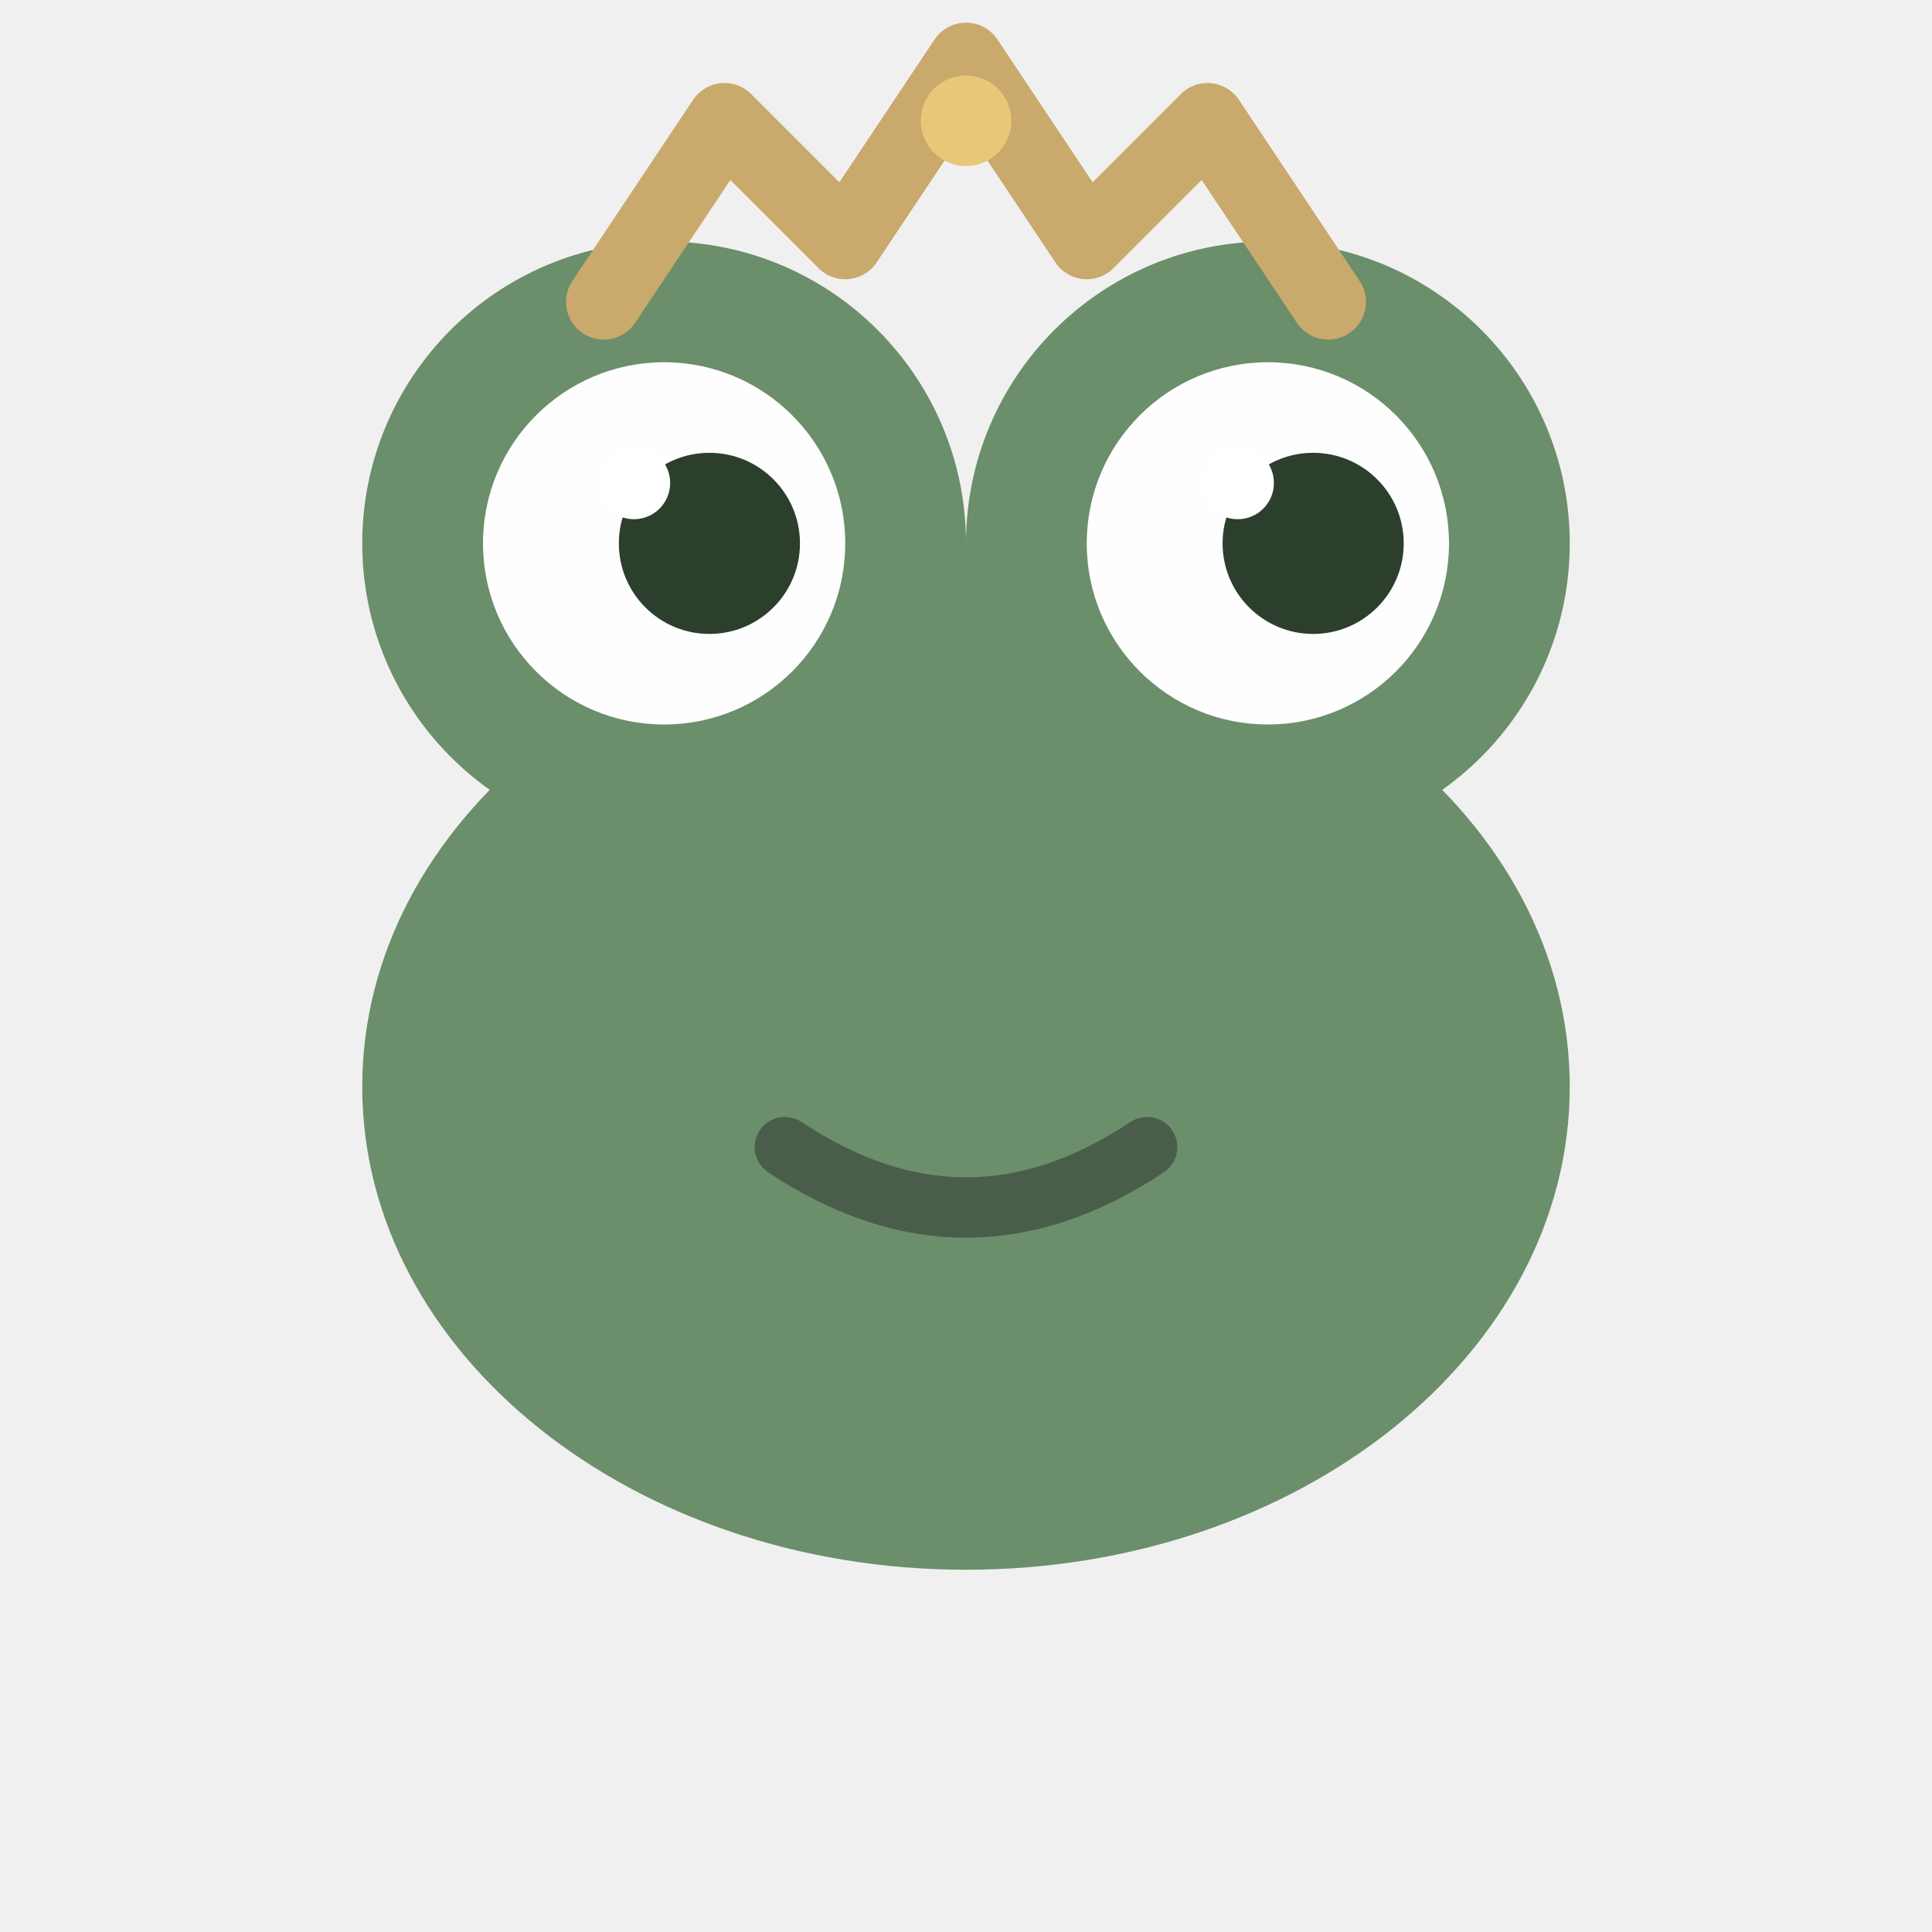
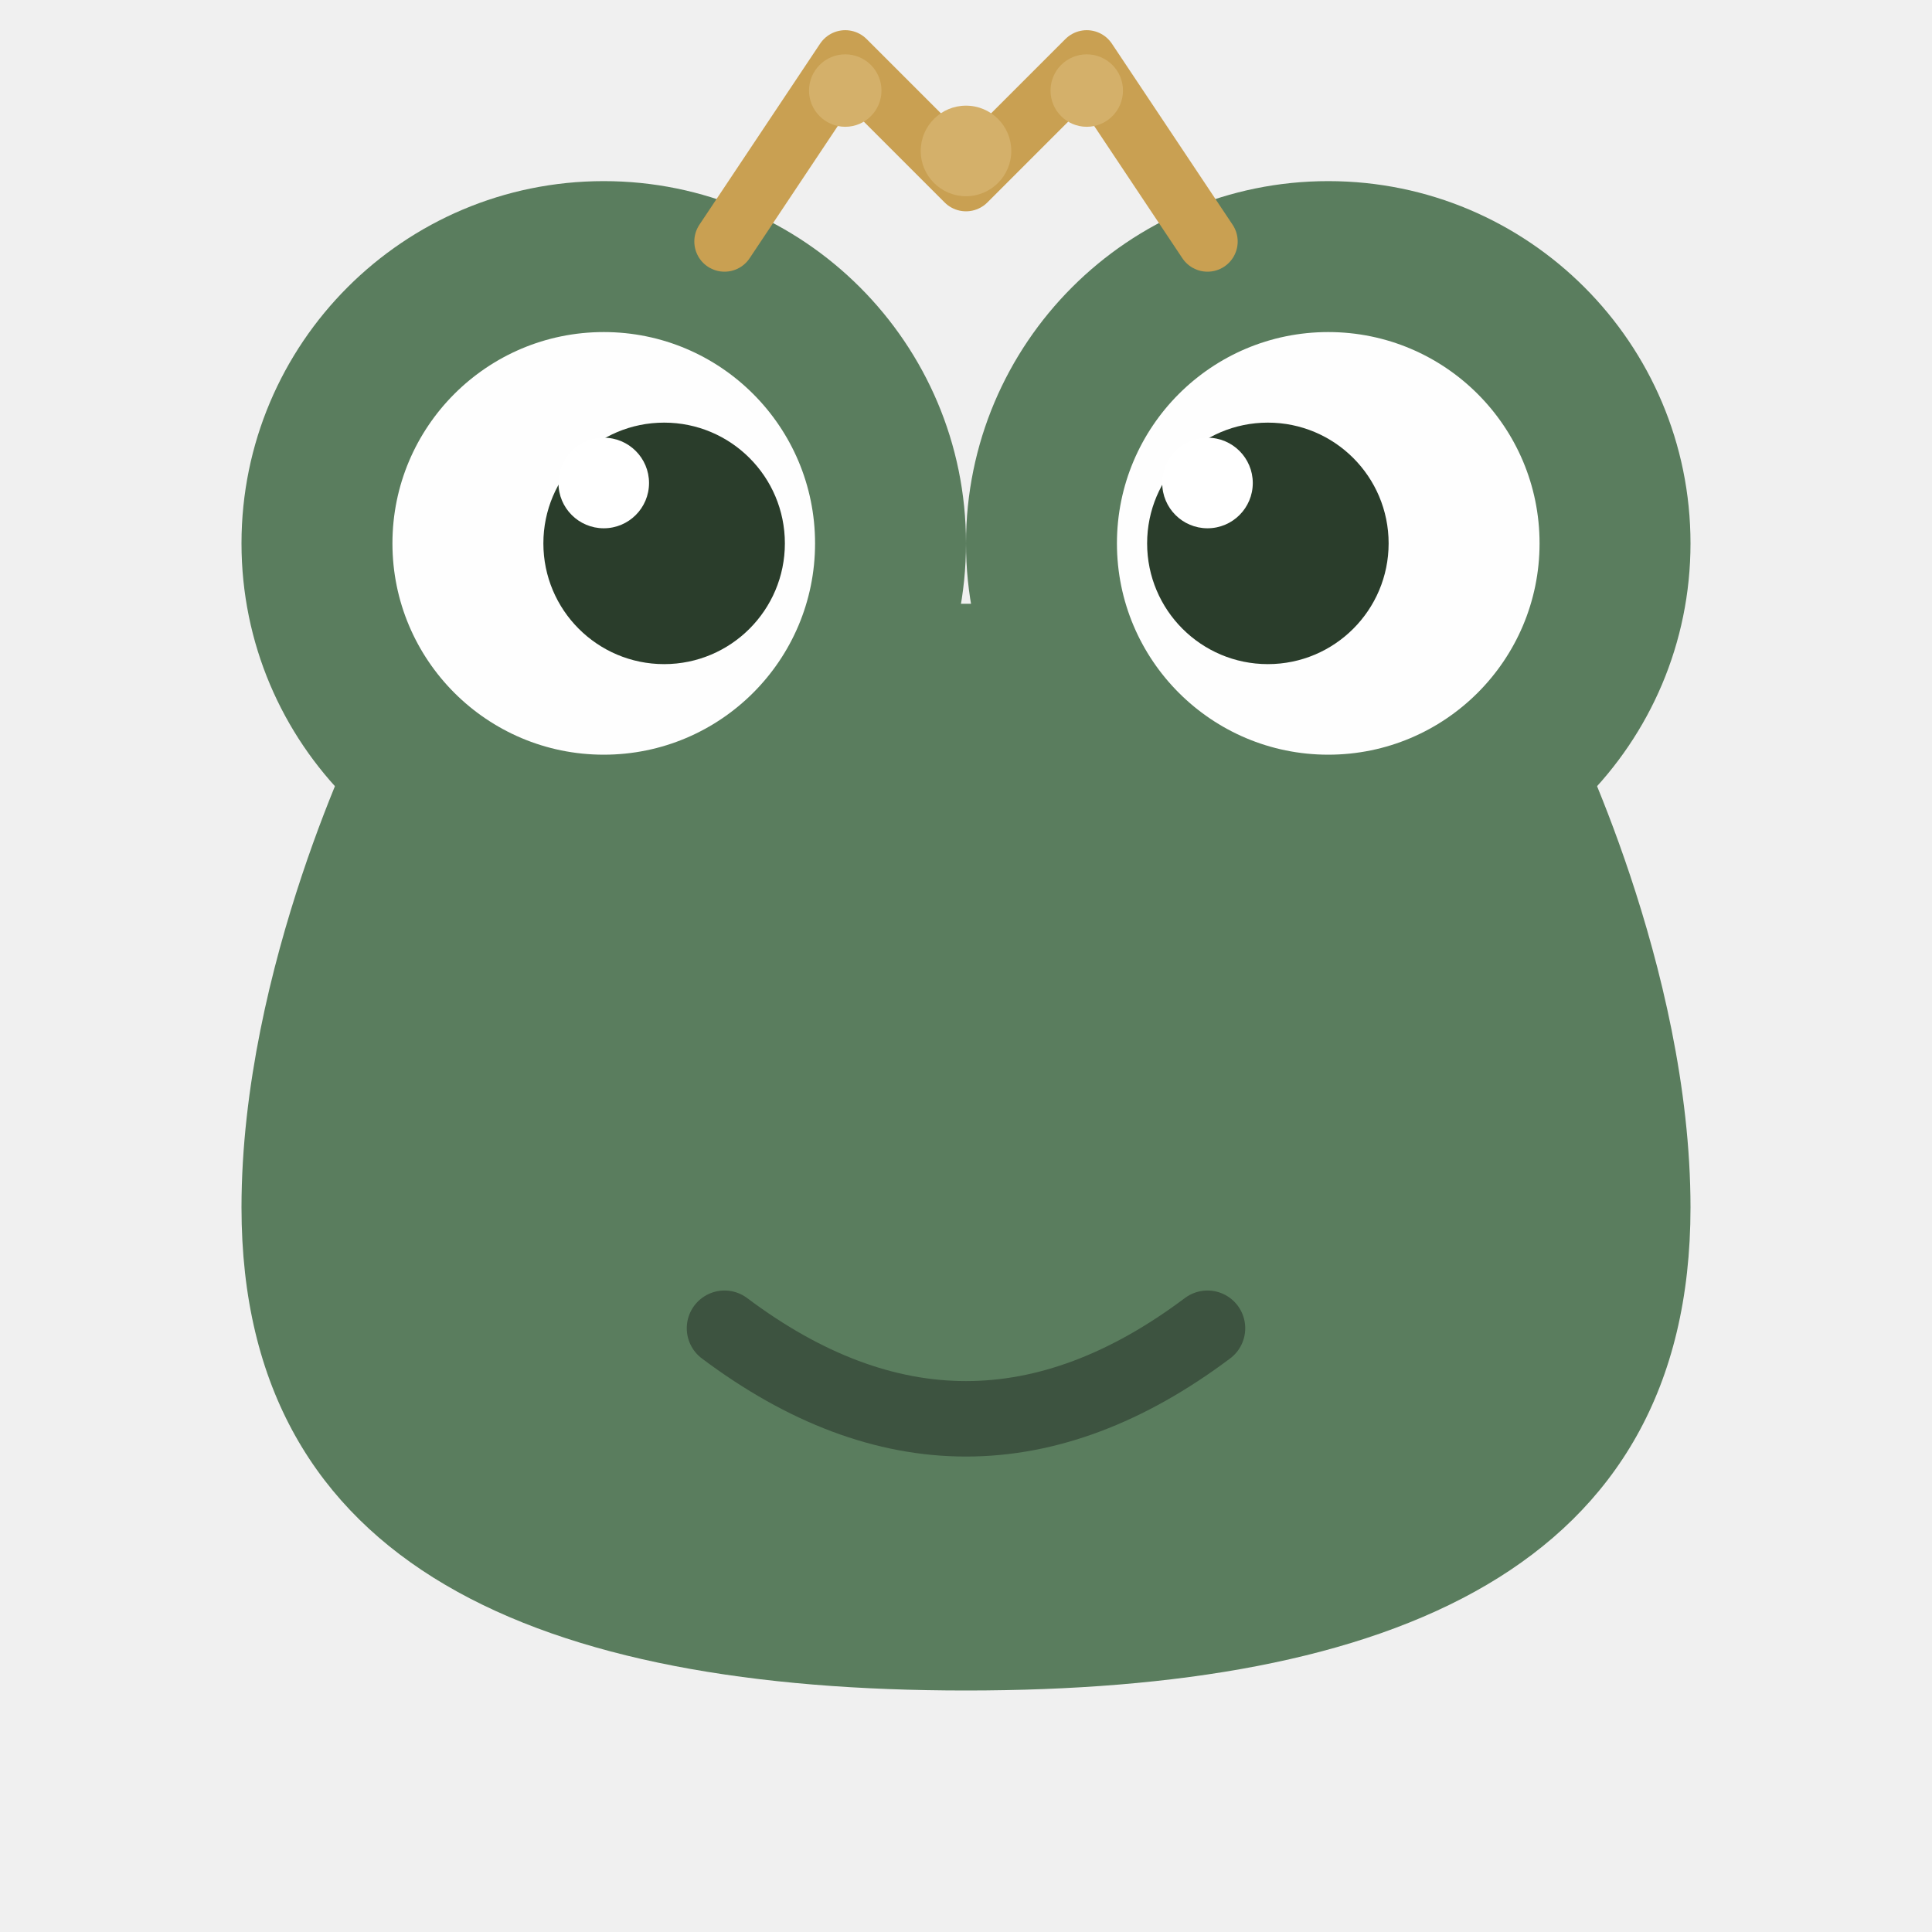
<svg xmlns="http://www.w3.org/2000/svg" viewBox="0 0 64 64" width="64" height="64">
-   <ellipse cx="32" cy="36" rx="20" ry="16" fill="#6B8E6B" />
-   <ellipse cx="32" cy="28" rx="14" ry="10" fill="#6B8E6B" />
-   <circle cx="22" cy="18" r="10" fill="#6B8E6B" />
-   <circle cx="42" cy="18" r="10" fill="#6B8E6B" />
-   <circle cx="22" cy="18" r="6" fill="#FEFEFE" />
-   <circle cx="42" cy="18" r="6" fill="#FEFEFE" />
-   <circle cx="23.5" cy="18" r="3" fill="#2C3E2C" />
-   <circle cx="43.5" cy="18" r="3" fill="#2C3E2C" />
-   <circle cx="21" cy="16" r="1.2" fill="#FFFFFF" />
-   <circle cx="41" cy="16" r="1.2" fill="#FFFFFF" />
-   <path d="M26 38 Q32 42 38 38" stroke="#4A5D4A" stroke-width="2" fill="none" stroke-linecap="round" />
-   <path d="M20 10 L24 4 L28 8 L32 2 L36 8 L40 4 L44 10" stroke="#C9A96C" stroke-width="2.5" fill="none" stroke-linecap="round" stroke-linejoin="round" />
-   <circle cx="32" cy="4" r="1.5" fill="#E8C878" />
+   <circle cx="20" cy="18" r="12" fill="#5A7D5E" />
+   <circle cx="44" cy="18" r="12" fill="#5A7D5E" />
+   <path d="M12 24 C12 24 8 32 8 40 C8 52 18 56 32 56 C46 56 56 52 56 40 C56 32 52 24 52 24 C52 24 48 20 32 20 C16 20 12 24 12 24 Z" fill="#5A7D5E" />
+   <circle cx="20" cy="18" r="7" fill="#FEFEFE" />
+   <circle cx="44" cy="18" r="7" fill="#FEFEFE" />
+   <circle cx="22" cy="18" r="4" fill="#2A3D2B" />
+   <circle cx="42" cy="18" r="4" fill="#2A3D2B" />
+   <circle cx="20" cy="16" r="1.5" fill="#FFFFFF" />
+   <circle cx="40" cy="16" r="1.5" fill="#FFFFFF" />
+   <path d="M24 44 Q32 50 40 44" stroke="#3D5340" stroke-width="2.5" fill="none" stroke-linecap="round" />
+   <path d="M24 8 L28 2 L32 6 L36 2 L40 8" stroke="#C9A052" stroke-width="2" fill="none" stroke-linecap="round" stroke-linejoin="round" />
+   <circle cx="28" cy="3" r="1.2" fill="#D4B06A" />
+   <circle cx="32" cy="5" r="1.5" fill="#D4B06A" />
+   <circle cx="36" cy="3" r="1.2" fill="#D4B06A" />
</svg>
